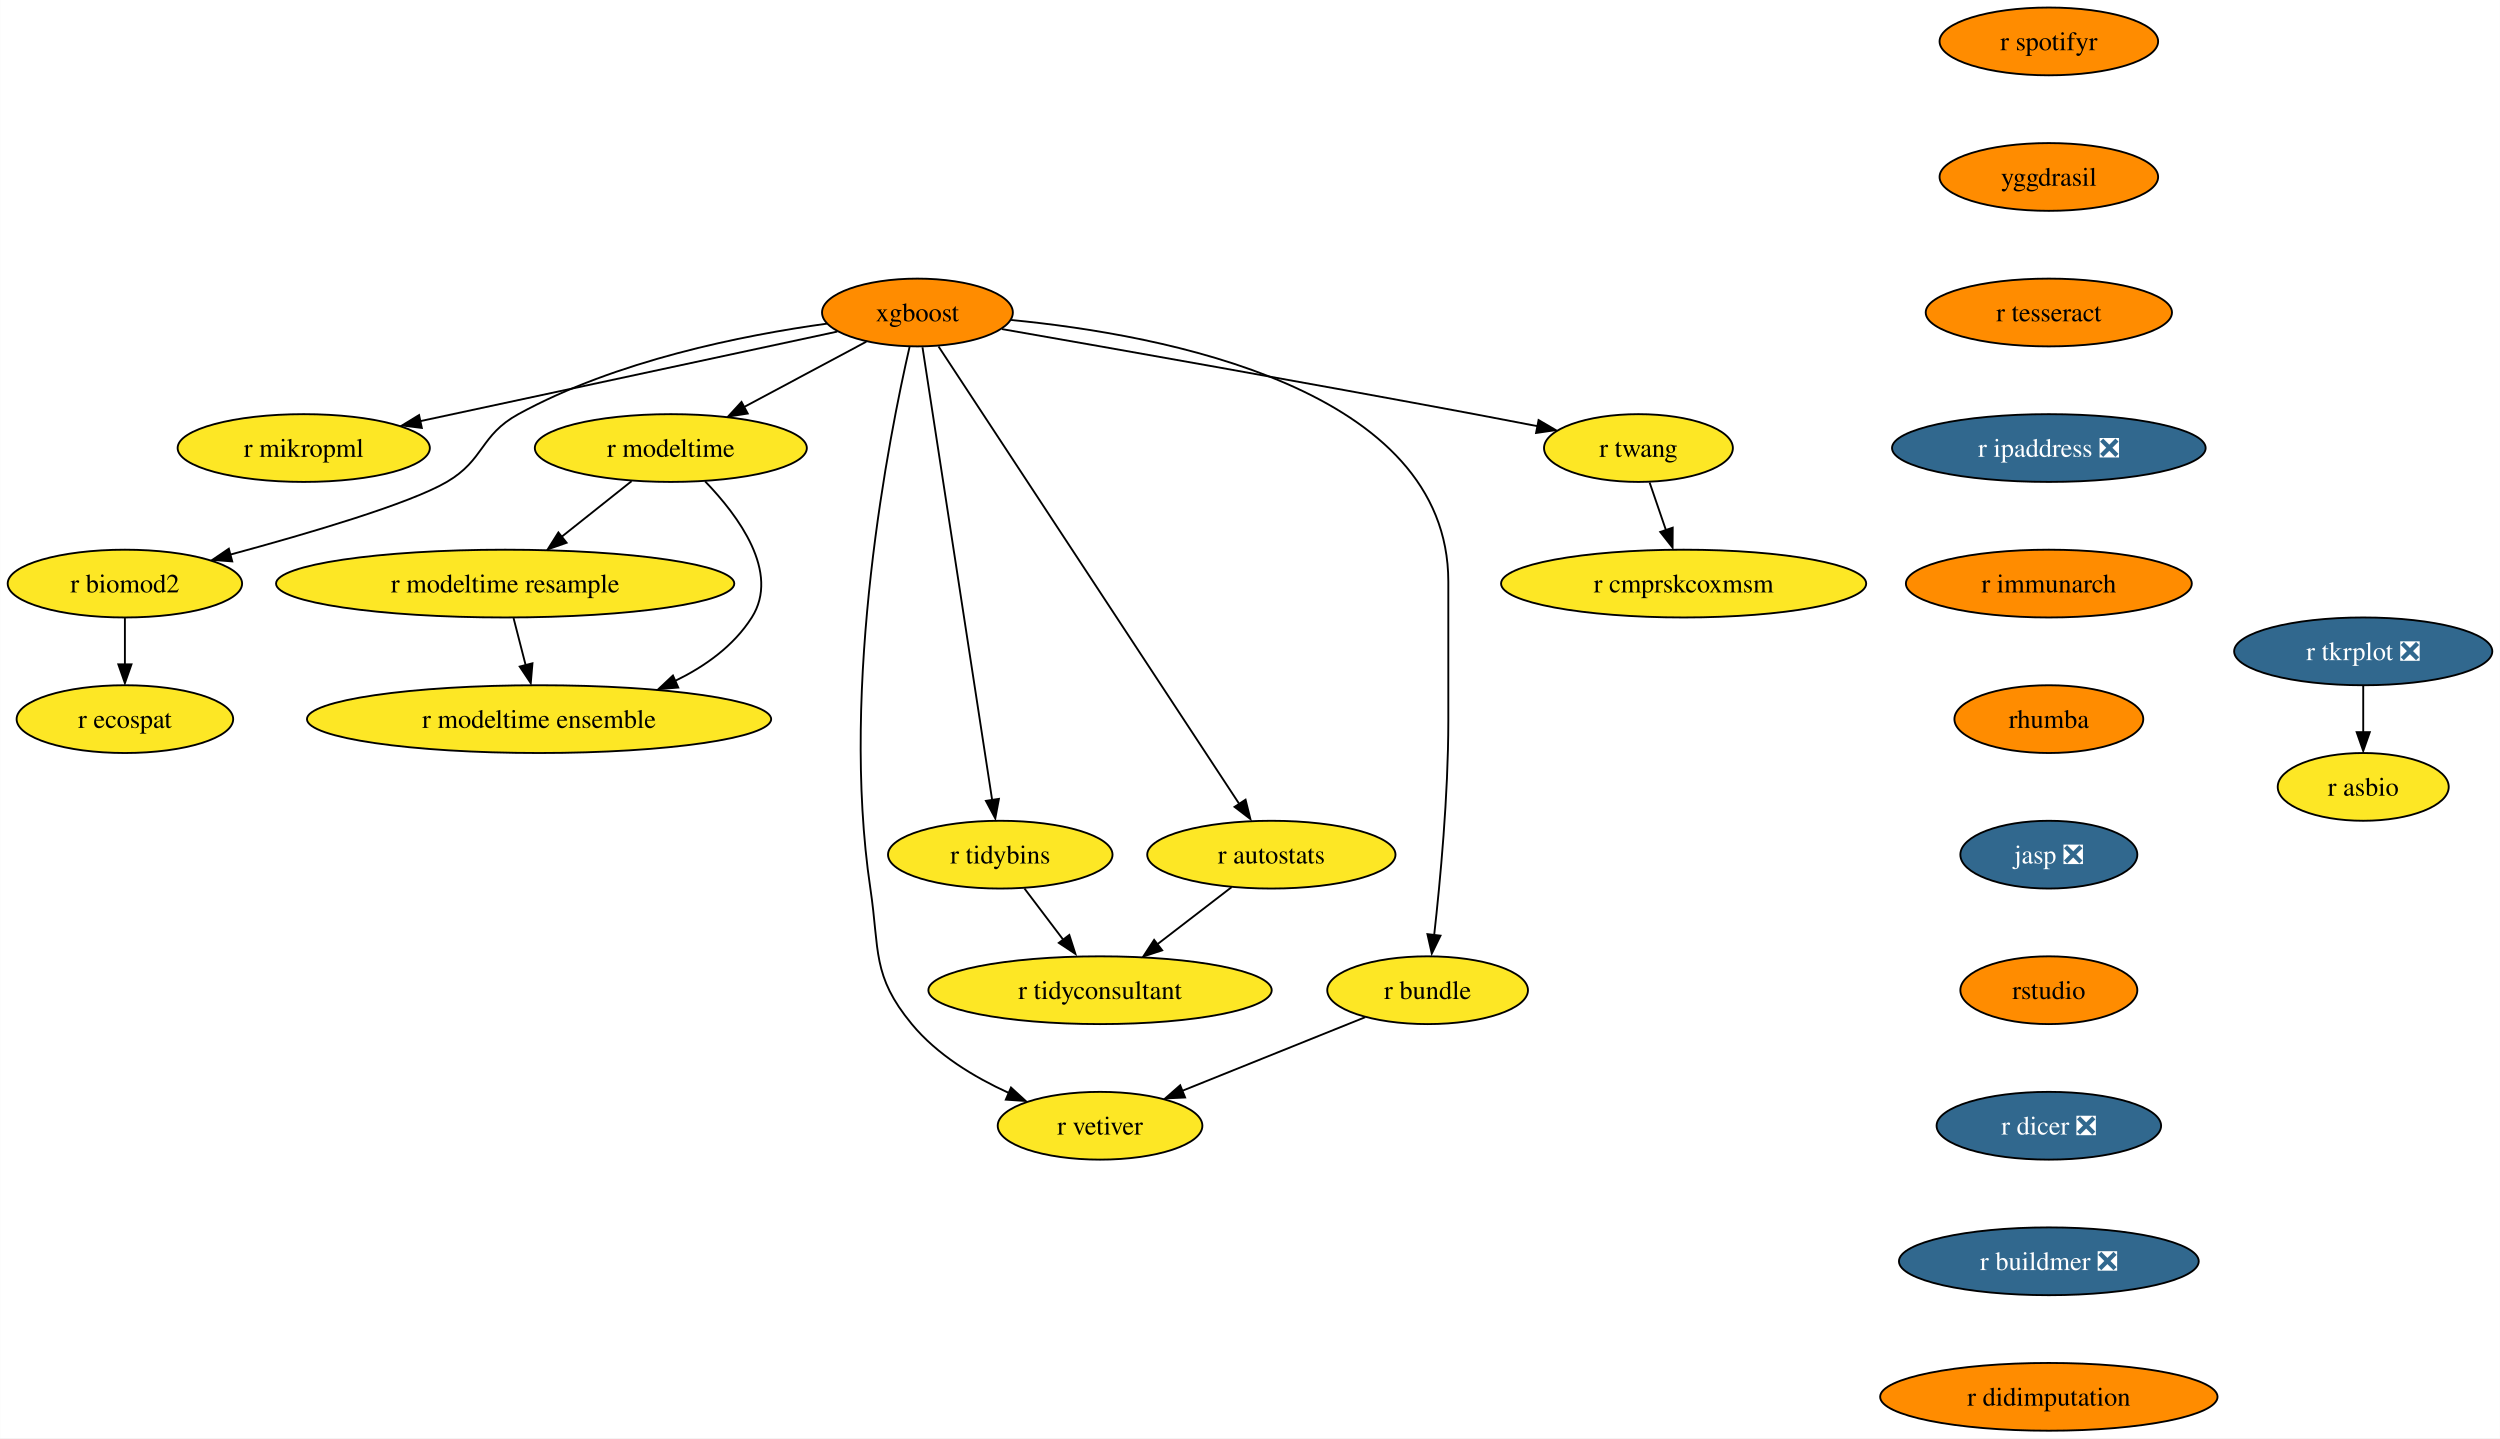
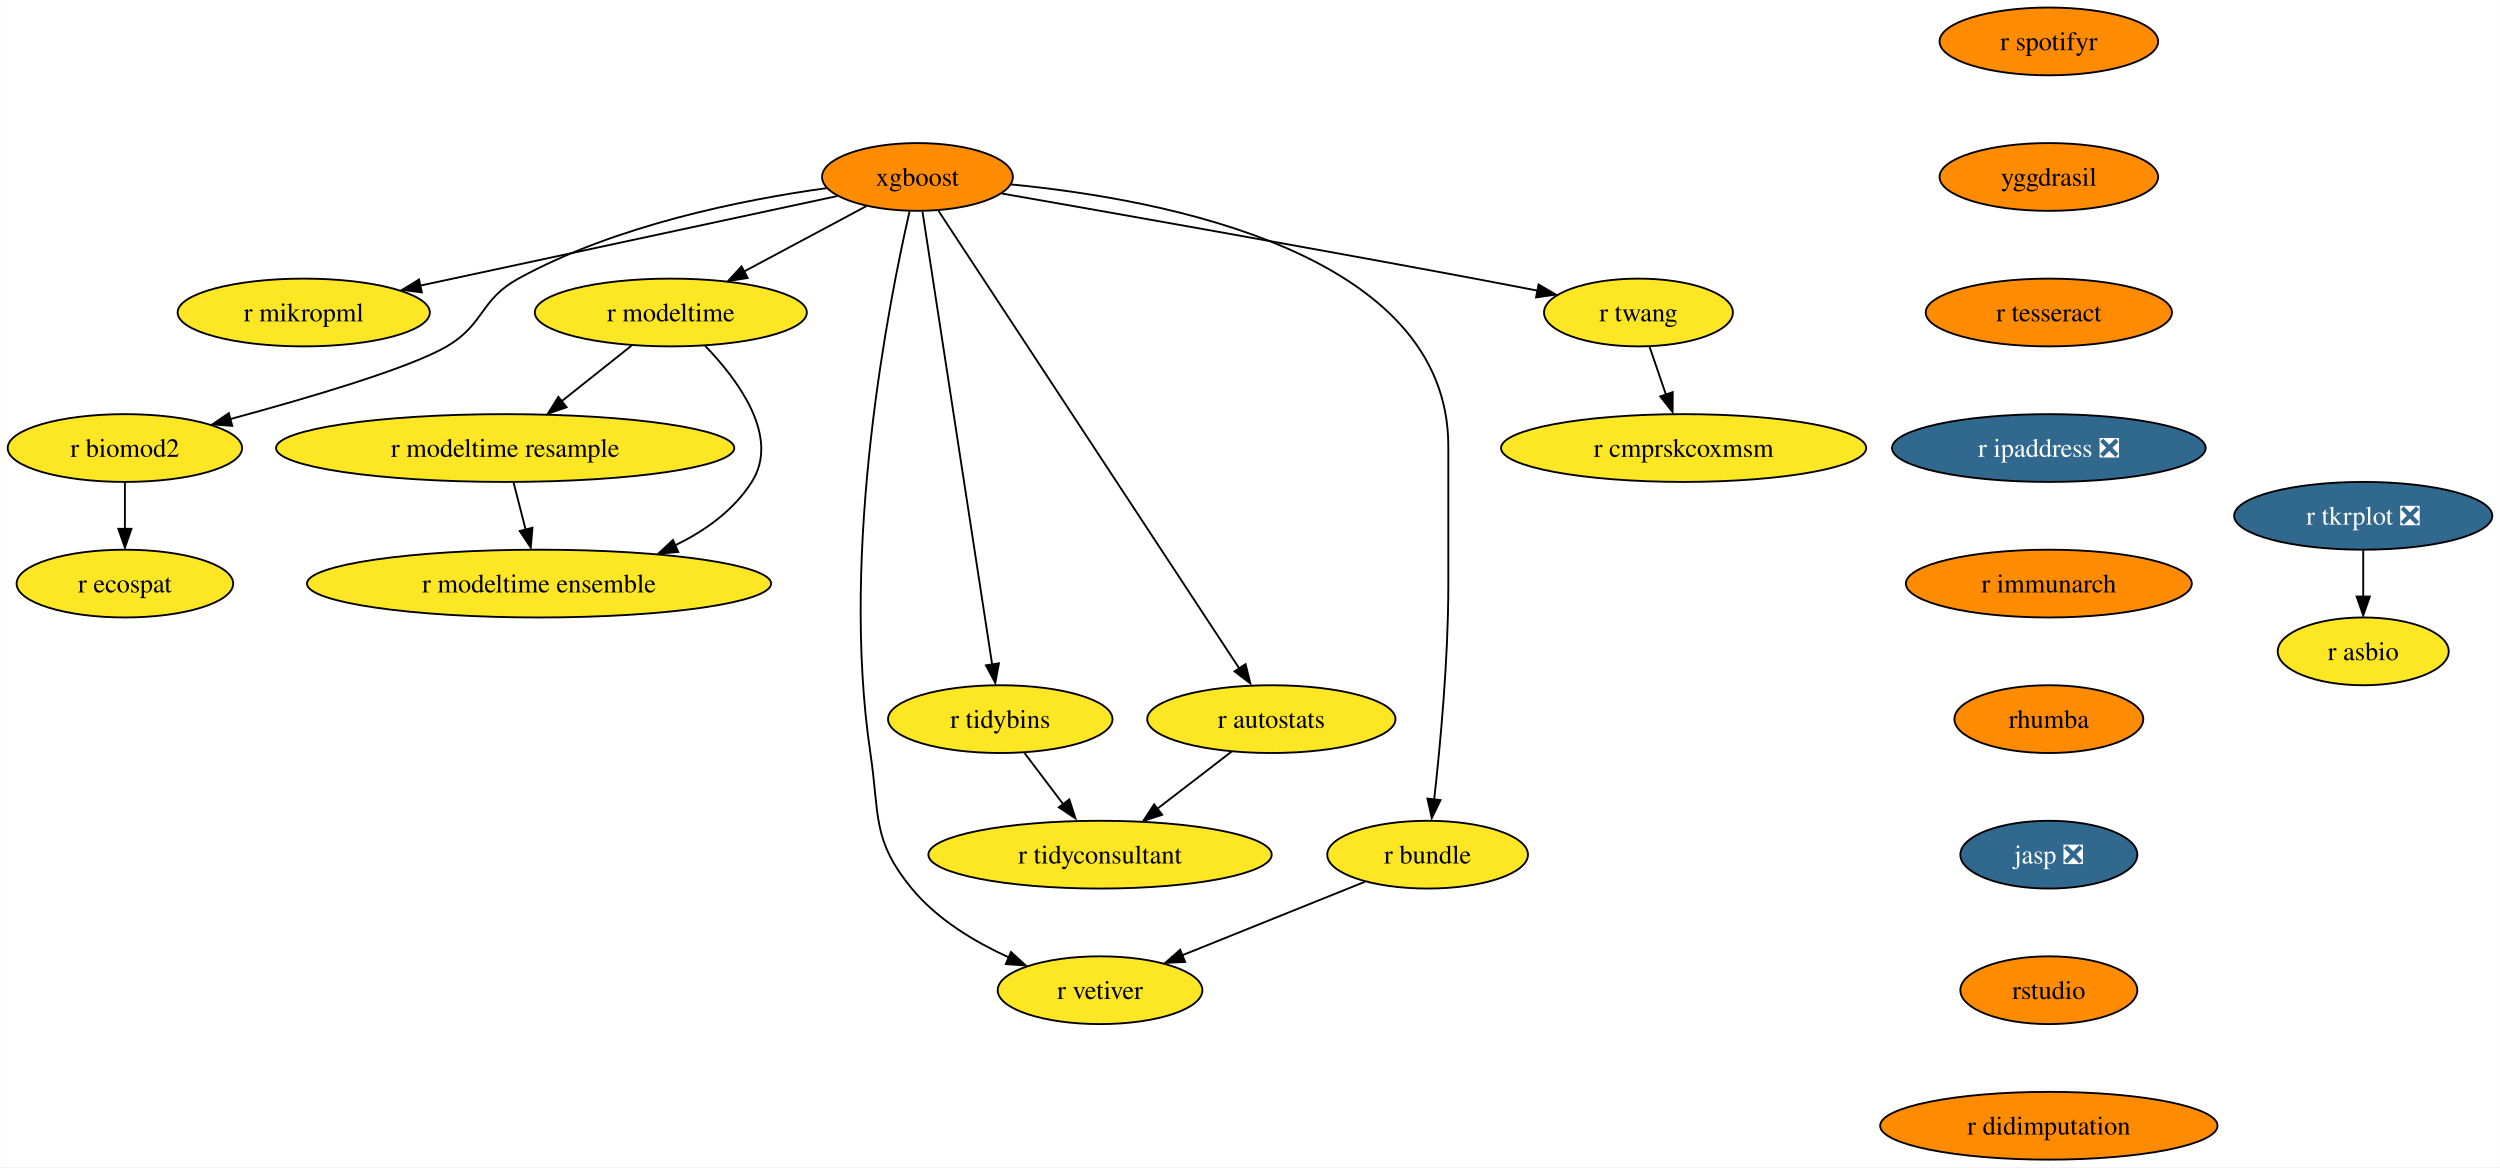
- <svg xmlns="http://www.w3.org/2000/svg" xmlns:xlink="http://www.w3.org/1999/xlink" width="1328pt" height="764pt" viewBox="0.00 0.00 1327.83 764.00">
-   <g id="graph0" class="graph" transform="scale(1 1) rotate(0) translate(4 760)">
-     <polygon fill="white" stroke="none" points="-4,4 -4,-760 1323.83,-760 1323.83,4 -4,4" />
+ <svg xmlns="http://www.w3.org/2000/svg" xmlns:xlink="http://www.w3.org/1999/xlink" width="1328pt" height="620pt" viewBox="0.00 0.00 1327.83 620.00">
+   <g id="graph0" class="graph" transform="scale(1 1) rotate(0) translate(4 616)">
+     <polygon fill="white" stroke="none" points="-4,4 -4,-616 1323.83,-616 1323.83,4 -4,4" />
    <g id="node1" class="node">
      <g id="a_node1">
        <a xlink:href="https://github.com/conda-forge/xgboost-feedstock" xlink:title="xgboost">
-           <ellipse fill="#ff8c00" stroke="black" cx="483.26" cy="-594" rx="50.68" ry="18" />
-           <text text-anchor="middle" x="483.26" y="-589.33" font-family="Times,serif" font-size="14.00">xgboost</text>
+           <ellipse fill="#ff8c00" stroke="black" cx="483.26" cy="-522" rx="50.68" ry="18" />
+           <text text-anchor="middle" x="483.26" y="-517.33" font-family="Times,serif" font-size="14.00">xgboost</text>
        </a>
      </g>
    </g>
    <g id="node2" class="node">
      <g id="a_node2">
        <a xlink:href="https://github.com/conda-forge/r-mikropml-feedstock" xlink:title="r mikropml">
-           <ellipse fill="#fde725" stroke="black" cx="157.26" cy="-522" rx="66.99" ry="18" />
-           <text text-anchor="middle" x="157.26" y="-517.33" font-family="Times,serif" font-size="14.00">r mikropml</text>
+           <ellipse fill="#fde725" stroke="black" cx="157.26" cy="-450" rx="66.99" ry="18" />
+           <text text-anchor="middle" x="157.26" y="-445.32" font-family="Times,serif" font-size="14.00">r mikropml</text>
        </a>
      </g>
    </g>
    <g id="edge1" class="edge">
-       <path fill="none" stroke="black" d="M440.64,-583.85C384.07,-571.7 283.8,-550.17 218.96,-536.25" />
-       <polygon fill="black" stroke="black" points="219.99,-532.68 209.47,-534 218.52,-539.52 219.99,-532.68" />
+       <path fill="none" stroke="black" d="M440.64,-511.85C384.07,-499.7 283.8,-478.17 218.96,-464.25" />
+       <polygon fill="black" stroke="black" points="219.99,-460.68 209.47,-462 218.52,-467.52 219.99,-460.68" />
    </g>
    <g id="node3" class="node">
      <g id="a_node3">
        <a xlink:href="https://github.com/conda-forge/r-biomod2-feedstock" xlink:title="r biomod2">
-           <ellipse fill="#fde725" stroke="black" cx="62.26" cy="-450" rx="62.26" ry="18" />
-           <text text-anchor="middle" x="62.26" y="-445.32" font-family="Times,serif" font-size="14.00">r biomod2</text>
+           <ellipse fill="#fde725" stroke="black" cx="62.26" cy="-378" rx="62.26" ry="18" />
+           <text text-anchor="middle" x="62.26" y="-373.32" font-family="Times,serif" font-size="14.00">r biomod2</text>
        </a>
      </g>
    </g>
    <g id="edge2" class="edge">
-       <path fill="none" stroke="black" d="M435.24,-588.09C390.52,-581.92 323.15,-568.46 271.26,-540 250.86,-528.81 253.34,-515.75 233.26,-504 213.53,-492.46 160.05,-476.69 118.1,-465.36" />
-       <polygon fill="black" stroke="black" points="119.28,-461.78 108.71,-462.58 117.47,-468.54 119.28,-461.78" />
+       <path fill="none" stroke="black" d="M435.24,-516.09C390.52,-509.92 323.15,-496.46 271.26,-468 250.86,-456.81 253.34,-443.75 233.26,-432 213.53,-420.46 160.05,-404.69 118.1,-393.36" />
+       <polygon fill="black" stroke="black" points="119.28,-389.78 108.71,-390.58 117.47,-396.54 119.28,-389.78" />
    </g>
    <g id="node4" class="node">
      <g id="a_node4">
        <a xlink:href="https://github.com/conda-forge/r-modeltime-feedstock" xlink:title="r modeltime">
-           <ellipse fill="#fde725" stroke="black" cx="352.26" cy="-522" rx="72.25" ry="18" />
-           <text text-anchor="middle" x="352.26" y="-517.33" font-family="Times,serif" font-size="14.00">r modeltime</text>
+           <ellipse fill="#fde725" stroke="black" cx="352.26" cy="-450" rx="72.25" ry="18" />
+           <text text-anchor="middle" x="352.26" y="-445.32" font-family="Times,serif" font-size="14.00">r modeltime</text>
        </a>
      </g>
    </g>
    <g id="edge3" class="edge">
-       <path fill="none" stroke="black" d="M456.11,-578.5C437.35,-568.47 412.11,-554.98 391.2,-543.81" />
-       <polygon fill="black" stroke="black" points="393.11,-540.33 382.64,-538.7 389.81,-546.5 393.11,-540.33" />
+       <path fill="none" stroke="black" d="M456.11,-506.5C437.35,-496.47 412.11,-482.98 391.2,-471.81" />
+       <polygon fill="black" stroke="black" points="393.11,-468.33 382.64,-466.7 389.81,-474.5 393.11,-468.33" />
    </g>
    <g id="node5" class="node">
      <g id="a_node5">
        <a xlink:href="https://github.com/conda-forge/r-vetiver-feedstock" xlink:title="r vetiver">
-           <ellipse fill="#fde725" stroke="black" cx="580.26" cy="-162" rx="54.36" ry="18" />
-           <text text-anchor="middle" x="580.26" y="-157.32" font-family="Times,serif" font-size="14.00">r vetiver</text>
+           <ellipse fill="#fde725" stroke="black" cx="580.26" cy="-90" rx="54.36" ry="18" />
+           <text text-anchor="middle" x="580.26" y="-85.33" font-family="Times,serif" font-size="14.00">r vetiver</text>
        </a>
      </g>
    </g>
    <g id="edge4" class="edge">
-       <path fill="none" stroke="black" d="M479.07,-575.71C468.38,-529.05 442.01,-396.77 458.26,-288 463.2,-254.91 458.96,-241.81 480.26,-216 493.66,-199.76 513.36,-187.83 531.74,-179.45" />
-       <polygon fill="black" stroke="black" points="532.96,-182.31 540.77,-175.15 530.2,-175.87 532.96,-182.31" />
+       <path fill="none" stroke="black" d="M479.07,-503.71C468.38,-457.05 442.01,-324.77 458.26,-216 463.2,-182.91 458.96,-169.81 480.26,-144 493.66,-127.76 513.36,-115.83 531.74,-107.45" />
+       <polygon fill="black" stroke="black" points="532.96,-110.31 540.77,-103.15 530.2,-103.87 532.96,-110.31" />
    </g>
    <g id="node6" class="node">
      <g id="a_node6">
        <a xlink:href="https://github.com/conda-forge/r-tidybins-feedstock" xlink:title="r tidybins">
-           <ellipse fill="#fde725" stroke="black" cx="527.26" cy="-306" rx="59.63" ry="18" />
-           <text text-anchor="middle" x="527.26" y="-301.32" font-family="Times,serif" font-size="14.00">r tidybins</text>
+           <ellipse fill="#fde725" stroke="black" cx="527.26" cy="-234" rx="59.63" ry="18" />
+           <text text-anchor="middle" x="527.26" y="-229.32" font-family="Times,serif" font-size="14.00">r tidybins</text>
        </a>
      </g>
    </g>
    <g id="edge5" class="edge">
-       <path fill="none" stroke="black" d="M485.94,-575.54C493.32,-527.56 513.97,-393.39 522.97,-334.88" />
-       <polygon fill="black" stroke="black" points="526.54,-335.65 524.61,-325.23 519.63,-334.58 526.54,-335.65" />
+       <path fill="none" stroke="black" d="M485.94,-503.54C493.32,-455.56 513.97,-321.39 522.97,-262.88" />
+       <polygon fill="black" stroke="black" points="526.54,-263.65 524.61,-253.23 519.63,-262.58 526.54,-263.65" />
    </g>
    <g id="node7" class="node">
      <g id="a_node7">
        <a xlink:href="https://github.com/conda-forge/r-autostats-feedstock" xlink:title="r autostats">
-           <ellipse fill="#fde725" stroke="black" cx="671.26" cy="-306" rx="65.94" ry="18" />
-           <text text-anchor="middle" x="671.26" y="-301.32" font-family="Times,serif" font-size="14.00">r autostats</text>
+           <ellipse fill="#fde725" stroke="black" cx="671.26" cy="-234" rx="65.94" ry="18" />
+           <text text-anchor="middle" x="671.26" y="-229.32" font-family="Times,serif" font-size="14.00">r autostats</text>
        </a>
      </g>
    </g>
    <g id="edge6" class="edge">
-       <path fill="none" stroke="black" d="M494.45,-575.97C526.06,-527.88 616.14,-390.85 654.08,-333.13" />
-       <polygon fill="black" stroke="black" points="657.55,-335.22 660.12,-324.94 651.7,-331.38 657.55,-335.22" />
+       <path fill="none" stroke="black" d="M494.45,-503.97C526.06,-455.88 616.14,-318.85 654.08,-261.13" />
+       <polygon fill="black" stroke="black" points="657.55,-263.22 660.12,-252.94 651.7,-259.38 657.55,-263.22" />
    </g>
    <g id="node8" class="node">
      <g id="a_node8">
        <a xlink:href="https://github.com/conda-forge/r-bundle-feedstock" xlink:title="r bundle">
-           <ellipse fill="#fde725" stroke="black" cx="754.26" cy="-234" rx="53.31" ry="18" />
-           <text text-anchor="middle" x="754.26" y="-229.32" font-family="Times,serif" font-size="14.00">r bundle</text>
+           <ellipse fill="#fde725" stroke="black" cx="754.26" cy="-162" rx="53.31" ry="18" />
+           <text text-anchor="middle" x="754.26" y="-157.32" font-family="Times,serif" font-size="14.00">r bundle</text>
        </a>
      </g>
    </g>
    <g id="edge7" class="edge">
-       <path fill="none" stroke="black" d="M533.02,-590.02C613.98,-582.18 765.26,-553.78 765.26,-451 765.26,-451 765.26,-451 765.26,-377 765.26,-337.45 760.96,-291.88 757.74,-263.26" />
-       <polygon fill="black" stroke="black" points="761.11,-262.98 756.48,-253.45 754.16,-263.79 761.11,-262.98" />
+       <path fill="none" stroke="black" d="M533.02,-518.02C613.98,-510.18 765.26,-481.78 765.26,-379 765.26,-379 765.26,-379 765.26,-305 765.26,-265.45 760.96,-219.88 757.74,-191.26" />
+       <polygon fill="black" stroke="black" points="761.11,-190.98 756.48,-181.45 754.16,-191.79 761.11,-190.98" />
    </g>
    <g id="node9" class="node">
      <g id="a_node9">
        <a xlink:href="https://github.com/conda-forge/r-twang-feedstock" xlink:title="r twang">
-           <ellipse fill="#fde725" stroke="black" cx="866.26" cy="-522" rx="50.16" ry="18" />
-           <text text-anchor="middle" x="866.26" y="-517.33" font-family="Times,serif" font-size="14.00">r twang</text>
+           <ellipse fill="#fde725" stroke="black" cx="866.26" cy="-450" rx="50.16" ry="18" />
+           <text text-anchor="middle" x="866.26" y="-445.32" font-family="Times,serif" font-size="14.00">r twang</text>
        </a>
      </g>
    </g>
    <g id="edge8" class="edge">
-       <path fill="none" stroke="black" d="M528.18,-585.18C586.21,-575.03 690.35,-556.64 779.26,-540 790.03,-537.98 801.55,-535.77 812.56,-533.63" />
-       <polygon fill="black" stroke="black" points="813.21,-536.87 822.36,-531.52 811.87,-530 813.21,-536.87" />
+       <path fill="none" stroke="black" d="M528.18,-513.18C586.21,-503.03 690.35,-484.64 779.26,-468 790.03,-465.98 801.55,-463.77 812.56,-461.63" />
+       <polygon fill="black" stroke="black" points="813.21,-464.87 822.36,-459.52 811.87,-458 813.21,-464.87" />
    </g>
    <g id="node10" class="node">
      <g id="a_node10">
        <a xlink:href="https://github.com/conda-forge/r-ecospat-feedstock" xlink:title="r ecospat">
-           <ellipse fill="#fde725" stroke="black" cx="62.26" cy="-378" rx="57.52" ry="18" />
-           <text text-anchor="middle" x="62.26" y="-373.32" font-family="Times,serif" font-size="14.00">r ecospat</text>
+           <ellipse fill="#fde725" stroke="black" cx="62.26" cy="-306" rx="57.52" ry="18" />
+           <text text-anchor="middle" x="62.26" y="-301.32" font-family="Times,serif" font-size="14.00">r ecospat</text>
        </a>
      </g>
    </g>
    <g id="edge9" class="edge">
-       <path fill="none" stroke="black" d="M62.26,-431.7C62.26,-424.24 62.26,-415.32 62.26,-406.97" />
-       <polygon fill="black" stroke="black" points="65.76,-407.1 62.26,-397.1 58.76,-407.1 65.76,-407.1" />
+       <path fill="none" stroke="black" d="M62.26,-359.7C62.26,-352.24 62.26,-343.32 62.26,-334.97" />
+       <polygon fill="black" stroke="black" points="65.76,-335.1 62.26,-325.1 58.76,-335.1 65.76,-335.1" />
    </g>
    <g id="node11" class="node">
      <g id="a_node11">
        <a xlink:href="https://github.com/conda-forge/r-modeltime.resample-feedstock" xlink:title="r modeltime resample">
-           <ellipse fill="#fde725" stroke="black" cx="264.26" cy="-450" rx="121.71" ry="18" />
-           <text text-anchor="middle" x="264.26" y="-445.32" font-family="Times,serif" font-size="14.00">r modeltime resample</text>
+           <ellipse fill="#fde725" stroke="black" cx="264.26" cy="-378" rx="121.71" ry="18" />
+           <text text-anchor="middle" x="264.26" y="-373.32" font-family="Times,serif" font-size="14.00">r modeltime resample</text>
        </a>
      </g>
    </g>
    <g id="edge10" class="edge">
-       <path fill="none" stroke="black" d="M331.4,-504.41C320.36,-495.63 306.6,-484.68 294.41,-474.99" />
-       <polygon fill="black" stroke="black" points="296.89,-471.69 286.88,-468.2 292.53,-477.17 296.89,-471.69" />
+       <path fill="none" stroke="black" d="M331.4,-432.41C320.36,-423.63 306.6,-412.68 294.41,-402.99" />
+       <polygon fill="black" stroke="black" points="296.89,-399.69 286.88,-396.2 292.53,-405.17 296.89,-399.69" />
    </g>
    <g id="node12" class="node">
      <g id="a_node12">
        <a xlink:href="https://github.com/conda-forge/r-modeltime.ensemble-feedstock" xlink:title="r modeltime ensemble">
-           <ellipse fill="#fde725" stroke="black" cx="282.26" cy="-378" rx="123.29" ry="18" />
-           <text text-anchor="middle" x="282.26" y="-373.32" font-family="Times,serif" font-size="14.00">r modeltime ensemble</text>
+           <ellipse fill="#fde725" stroke="black" cx="282.26" cy="-306" rx="123.29" ry="18" />
+           <text text-anchor="middle" x="282.26" y="-301.32" font-family="Times,serif" font-size="14.00">r modeltime ensemble</text>
        </a>
      </g>
    </g>
    <g id="edge11" class="edge">
-       <path fill="none" stroke="black" d="M370.45,-504.32C388.19,-485.96 410.44,-455.9 395.26,-432 385.64,-416.87 370.43,-405.98 354.25,-398.17" />
-       <polygon fill="black" stroke="black" points="356.21,-394.77 345.65,-393.92 353.38,-401.17 356.21,-394.77" />
+       <path fill="none" stroke="black" d="M370.45,-432.32C388.19,-413.96 410.44,-383.9 395.26,-360 385.64,-344.87 370.43,-333.98 354.25,-326.17" />
+       <polygon fill="black" stroke="black" points="356.21,-322.77 345.65,-321.92 353.38,-329.17 356.21,-322.77" />
    </g>
    <g id="node13" class="node">
      <g id="a_node13">
        <a xlink:href="https://github.com/conda-forge/r-tidyconsultant-feedstock" xlink:title="r tidyconsultant">
-           <ellipse fill="#fde725" stroke="black" cx="580.26" cy="-234" rx="91.19" ry="18" />
-           <text text-anchor="middle" x="580.26" y="-229.32" font-family="Times,serif" font-size="14.00">r tidyconsultant</text>
+           <ellipse fill="#fde725" stroke="black" cx="580.26" cy="-162" rx="91.19" ry="18" />
+           <text text-anchor="middle" x="580.26" y="-157.32" font-family="Times,serif" font-size="14.00">r tidyconsultant</text>
        </a>
      </g>
    </g>
    <g id="edge12" class="edge">
-       <path fill="none" stroke="black" d="M540.09,-288.05C546.24,-279.92 553.76,-270 560.61,-260.94" />
-       <polygon fill="black" stroke="black" points="563.93,-263.36 567.18,-253.28 558.35,-259.14 563.93,-263.36" />
+       <path fill="none" stroke="black" d="M540.09,-216.05C546.24,-207.92 553.76,-198 560.61,-188.94" />
+       <polygon fill="black" stroke="black" points="563.93,-191.36 567.18,-181.28 558.35,-187.14 563.93,-191.36" />
    </g>
    <g id="edge13" class="edge">
-       <path fill="none" stroke="black" d="M650.15,-288.76C638.46,-279.77 623.72,-268.44 610.8,-258.49" />
-       <polygon fill="black" stroke="black" points="613.26,-255.2 603.2,-251.88 608.99,-260.75 613.26,-255.2" />
+       <path fill="none" stroke="black" d="M650.15,-216.76C638.46,-207.77 623.72,-196.44 610.8,-186.49" />
+       <polygon fill="black" stroke="black" points="613.26,-183.2 603.2,-179.88 608.99,-188.75 613.26,-183.2" />
    </g>
    <g id="edge14" class="edge">
-       <path fill="none" stroke="black" d="M721.12,-219.67C693.48,-208.55 653.88,-192.62 623.71,-180.48" />
-       <polygon fill="black" stroke="black" points="625.45,-177.01 614.86,-176.52 622.83,-183.5 625.45,-177.01" />
+       <path fill="none" stroke="black" d="M721.12,-147.67C693.48,-136.55 653.88,-120.62 623.71,-108.48" />
+       <polygon fill="black" stroke="black" points="625.45,-105.01 614.86,-104.52 622.83,-111.5 625.45,-105.01" />
    </g>
    <g id="node14" class="node">
      <g id="a_node14">
        <a xlink:href="https://github.com/conda-forge/r-cmprskcoxmsm-feedstock" xlink:title="r cmprskcoxmsm">
-           <ellipse fill="#fde725" stroke="black" cx="890.26" cy="-450" rx="96.98" ry="18" />
-           <text text-anchor="middle" x="890.26" y="-445.32" font-family="Times,serif" font-size="14.00">r cmprskcoxmsm</text>
+           <ellipse fill="#fde725" stroke="black" cx="890.26" cy="-378" rx="96.98" ry="18" />
+           <text text-anchor="middle" x="890.26" y="-373.32" font-family="Times,serif" font-size="14.00">r cmprskcoxmsm</text>
        </a>
      </g>
    </g>
    <g id="edge15" class="edge">
-       <path fill="none" stroke="black" d="M872.19,-503.7C874.8,-496.07 877.94,-486.92 880.86,-478.4" />
-       <polygon fill="black" stroke="black" points="884.46,-479.7 884.39,-469.1 877.84,-477.43 884.46,-479.7" />
+       <path fill="none" stroke="black" d="M872.19,-431.7C874.8,-424.07 877.94,-414.92 880.86,-406.4" />
+       <polygon fill="black" stroke="black" points="884.46,-407.7 884.39,-397.1 877.84,-405.43 884.46,-407.7" />
    </g>
    <g id="edge23" class="edge">
-       <path fill="none" stroke="black" d="M268.71,-431.7C270.65,-424.15 272.97,-415.12 275.14,-406.68" />
-       <polygon fill="black" stroke="black" points="278.76,-407.66 277.86,-397.1 271.98,-405.92 278.76,-407.66" />
+       <path fill="none" stroke="black" d="M268.71,-359.7C270.65,-352.15 272.97,-343.12 275.14,-334.68" />
+       <polygon fill="black" stroke="black" points="278.76,-335.66 277.86,-325.1 271.98,-333.92 278.76,-335.66" />
    </g>
    <g id="node15" class="node">
      <g id="a_node15">
        <a xlink:href="https://github.com/conda-forge/r-spotifyr-feedstock" xlink:title="r spotifyr">
-           <ellipse fill="#ff8c00" stroke="black" cx="1084.26" cy="-738" rx="58.05" ry="18" />
-           <text text-anchor="middle" x="1084.26" y="-733.33" font-family="Times,serif" font-size="14.00">r spotifyr</text>
+           <ellipse fill="#ff8c00" stroke="black" cx="1084.26" cy="-594" rx="58.05" ry="18" />
+           <text text-anchor="middle" x="1084.26" y="-589.33" font-family="Times,serif" font-size="14.00">r spotifyr</text>
        </a>
      </g>
    </g>
    <g id="node16" class="node">
      <g id="a_node16">
        <a xlink:href="https://github.com/conda-forge/yggdrasil-feedstock" xlink:title="yggdrasil">
-           <ellipse fill="#ff8c00" stroke="black" cx="1084.26" cy="-666" rx="58.05" ry="18" />
-           <text text-anchor="middle" x="1084.26" y="-661.33" font-family="Times,serif" font-size="14.00">yggdrasil</text>
+           <ellipse fill="#ff8c00" stroke="black" cx="1084.26" cy="-522" rx="58.05" ry="18" />
+           <text text-anchor="middle" x="1084.26" y="-517.33" font-family="Times,serif" font-size="14.00">yggdrasil</text>
        </a>
      </g>
    </g>
    <g id="node19" class="node">
      <g id="a_node19">
        <a xlink:href="https://github.com/conda-forge/r-tesseract-feedstock" xlink:title="r tesseract">
-           <ellipse fill="#ff8c00" stroke="black" cx="1084.26" cy="-594" rx="65.41" ry="18" />
-           <text text-anchor="middle" x="1084.26" y="-589.33" font-family="Times,serif" font-size="14.00">r tesseract</text>
+           <ellipse fill="#ff8c00" stroke="black" cx="1084.26" cy="-450" rx="65.41" ry="18" />
+           <text text-anchor="middle" x="1084.26" y="-445.32" font-family="Times,serif" font-size="14.00">r tesseract</text>
        </a>
      </g>
    </g>
    <g id="node17" class="node">
      <g id="a_node17">
        <a xlink:href="https://github.com/conda-forge/r-tkrplot-feedstock/pull/9" xlink:title="r tkrplot ❎">
-           <ellipse fill="#31688e" stroke="black" cx="1251.26" cy="-414" rx="68.57" ry="18" />
-           <text text-anchor="middle" x="1251.26" y="-409.32" font-family="Times,serif" font-size="14.00" fill="white">r tkrplot ❎</text>
+           <ellipse fill="#31688e" stroke="black" cx="1251.26" cy="-342" rx="68.57" ry="18" />
+           <text text-anchor="middle" x="1251.26" y="-337.32" font-family="Times,serif" font-size="14.00" fill="white">r tkrplot ❎</text>
        </a>
      </g>
    </g>
    <g id="node18" class="node">
      <g id="a_node18">
        <a xlink:href="https://github.com/conda-forge/r-asbio-feedstock" xlink:title="r asbio">
-           <ellipse fill="#fde725" stroke="black" cx="1251.26" cy="-342" rx="45.42" ry="18" />
-           <text text-anchor="middle" x="1251.26" y="-337.32" font-family="Times,serif" font-size="14.00">r asbio</text>
+           <ellipse fill="#fde725" stroke="black" cx="1251.26" cy="-270" rx="45.42" ry="18" />
+           <text text-anchor="middle" x="1251.26" y="-265.32" font-family="Times,serif" font-size="14.00">r asbio</text>
        </a>
      </g>
    </g>
    <g id="edge17" class="edge">
-       <path fill="none" stroke="black" d="M1251.26,-395.7C1251.26,-388.24 1251.26,-379.32 1251.26,-370.97" />
-       <polygon fill="black" stroke="black" points="1254.76,-371.1 1251.26,-361.1 1247.76,-371.1 1254.76,-371.1" />
+       <path fill="none" stroke="black" d="M1251.26,-323.7C1251.26,-316.24 1251.26,-307.32 1251.26,-298.97" />
+       <polygon fill="black" stroke="black" points="1254.76,-299.1 1251.26,-289.1 1247.76,-299.1 1254.76,-299.1" />
    </g>
    <g id="node20" class="node">
      <g id="a_node20">
        <a xlink:href="https://github.com/conda-forge/r-ipaddress-feedstock/pull/15" xlink:title="r ipaddress ❎">
-           <ellipse fill="#31688e" stroke="black" cx="1084.26" cy="-522" rx="83.3" ry="18" />
-           <text text-anchor="middle" x="1084.26" y="-517.33" font-family="Times,serif" font-size="14.00" fill="white">r ipaddress ❎</text>
+           <ellipse fill="#31688e" stroke="black" cx="1084.26" cy="-378" rx="83.3" ry="18" />
+           <text text-anchor="middle" x="1084.26" y="-373.32" font-family="Times,serif" font-size="14.00" fill="white">r ipaddress ❎</text>
        </a>
      </g>
    </g>
    <g id="node21" class="node">
      <g id="a_node21">
        <a xlink:href="https://github.com/conda-forge/r-immunarch-feedstock" xlink:title="r immunarch">
-           <ellipse fill="#ff8c00" stroke="black" cx="1084.26" cy="-450" rx="75.94" ry="18" />
-           <text text-anchor="middle" x="1084.26" y="-445.32" font-family="Times,serif" font-size="14.00">r immunarch</text>
+           <ellipse fill="#ff8c00" stroke="black" cx="1084.26" cy="-306" rx="75.94" ry="18" />
+           <text text-anchor="middle" x="1084.26" y="-301.32" font-family="Times,serif" font-size="14.00">r immunarch</text>
        </a>
      </g>
    </g>
    <g id="node22" class="node">
      <g id="a_node22">
        <a xlink:href="https://github.com/conda-forge/rhumba-feedstock" xlink:title="rhumba">
-           <ellipse fill="#ff8c00" stroke="black" cx="1084.26" cy="-378" rx="50.16" ry="18" />
-           <text text-anchor="middle" x="1084.26" y="-373.32" font-family="Times,serif" font-size="14.00">rhumba</text>
+           <ellipse fill="#ff8c00" stroke="black" cx="1084.26" cy="-234" rx="50.16" ry="18" />
+           <text text-anchor="middle" x="1084.26" y="-229.32" font-family="Times,serif" font-size="14.00">rhumba</text>
        </a>
      </g>
    </g>
    <g id="node23" class="node">
      <g id="a_node23">
        <a xlink:href="https://github.com/conda-forge/jasp-feedstock/pull/22" xlink:title="jasp ❎">
-           <ellipse fill="#31688e" stroke="black" cx="1084.26" cy="-306" rx="47" ry="18" />
-           <text text-anchor="middle" x="1084.26" y="-301.32" font-family="Times,serif" font-size="14.00" fill="white">jasp ❎</text>
+           <ellipse fill="#31688e" stroke="black" cx="1084.26" cy="-162" rx="47" ry="18" />
+           <text text-anchor="middle" x="1084.26" y="-157.32" font-family="Times,serif" font-size="14.00" fill="white">jasp ❎</text>
        </a>
      </g>
    </g>
    <g id="node24" class="node">
      <g id="a_node24">
        <a xlink:href="https://github.com/conda-forge/rstudio-feedstock" xlink:title="rstudio">
-           <ellipse fill="#ff8c00" stroke="black" cx="1084.26" cy="-234" rx="47" ry="18" />
-           <text text-anchor="middle" x="1084.26" y="-229.32" font-family="Times,serif" font-size="14.00">rstudio</text>
+           <ellipse fill="#ff8c00" stroke="black" cx="1084.26" cy="-90" rx="47" ry="18" />
+           <text text-anchor="middle" x="1084.26" y="-85.33" font-family="Times,serif" font-size="14.00">rstudio</text>
        </a>
      </g>
    </g>
    <g id="node25" class="node">
      <g id="a_node25">
-         <a xlink:href="https://github.com/conda-forge/r-dicer-feedstock/pull/2" xlink:title="r dicer ❎">
-           <ellipse fill="#31688e" stroke="black" cx="1084.26" cy="-162" rx="59.63" ry="18" />
-           <text text-anchor="middle" x="1084.26" y="-157.32" font-family="Times,serif" font-size="14.00" fill="white">r dicer ❎</text>
-         </a>
-       </g>
-     </g>
-     <g id="node26" class="node">
-       <g id="a_node26">
-         <a xlink:href="https://github.com/conda-forge/r-buildmer-feedstock/pull/4" xlink:title="r buildmer ❎">
-           <ellipse fill="#31688e" stroke="black" cx="1084.26" cy="-90" rx="79.62" ry="18" />
-           <text text-anchor="middle" x="1084.26" y="-85.33" font-family="Times,serif" font-size="14.00" fill="white">r buildmer ❎</text>
-         </a>
-       </g>
-     </g>
-     <g id="node27" class="node">
-       <g id="a_node27">
        <a xlink:href="https://github.com/conda-forge/r-didimputation-feedstock" xlink:title="r didimputation">
          <ellipse fill="#ff8c00" stroke="black" cx="1084.26" cy="-18" rx="89.61" ry="18" />
          <text text-anchor="middle" x="1084.26" y="-13.32" font-family="Times,serif" font-size="14.00">r didimputation</text>
        </a>
      </g>
    </g>
  </g>
</svg>
